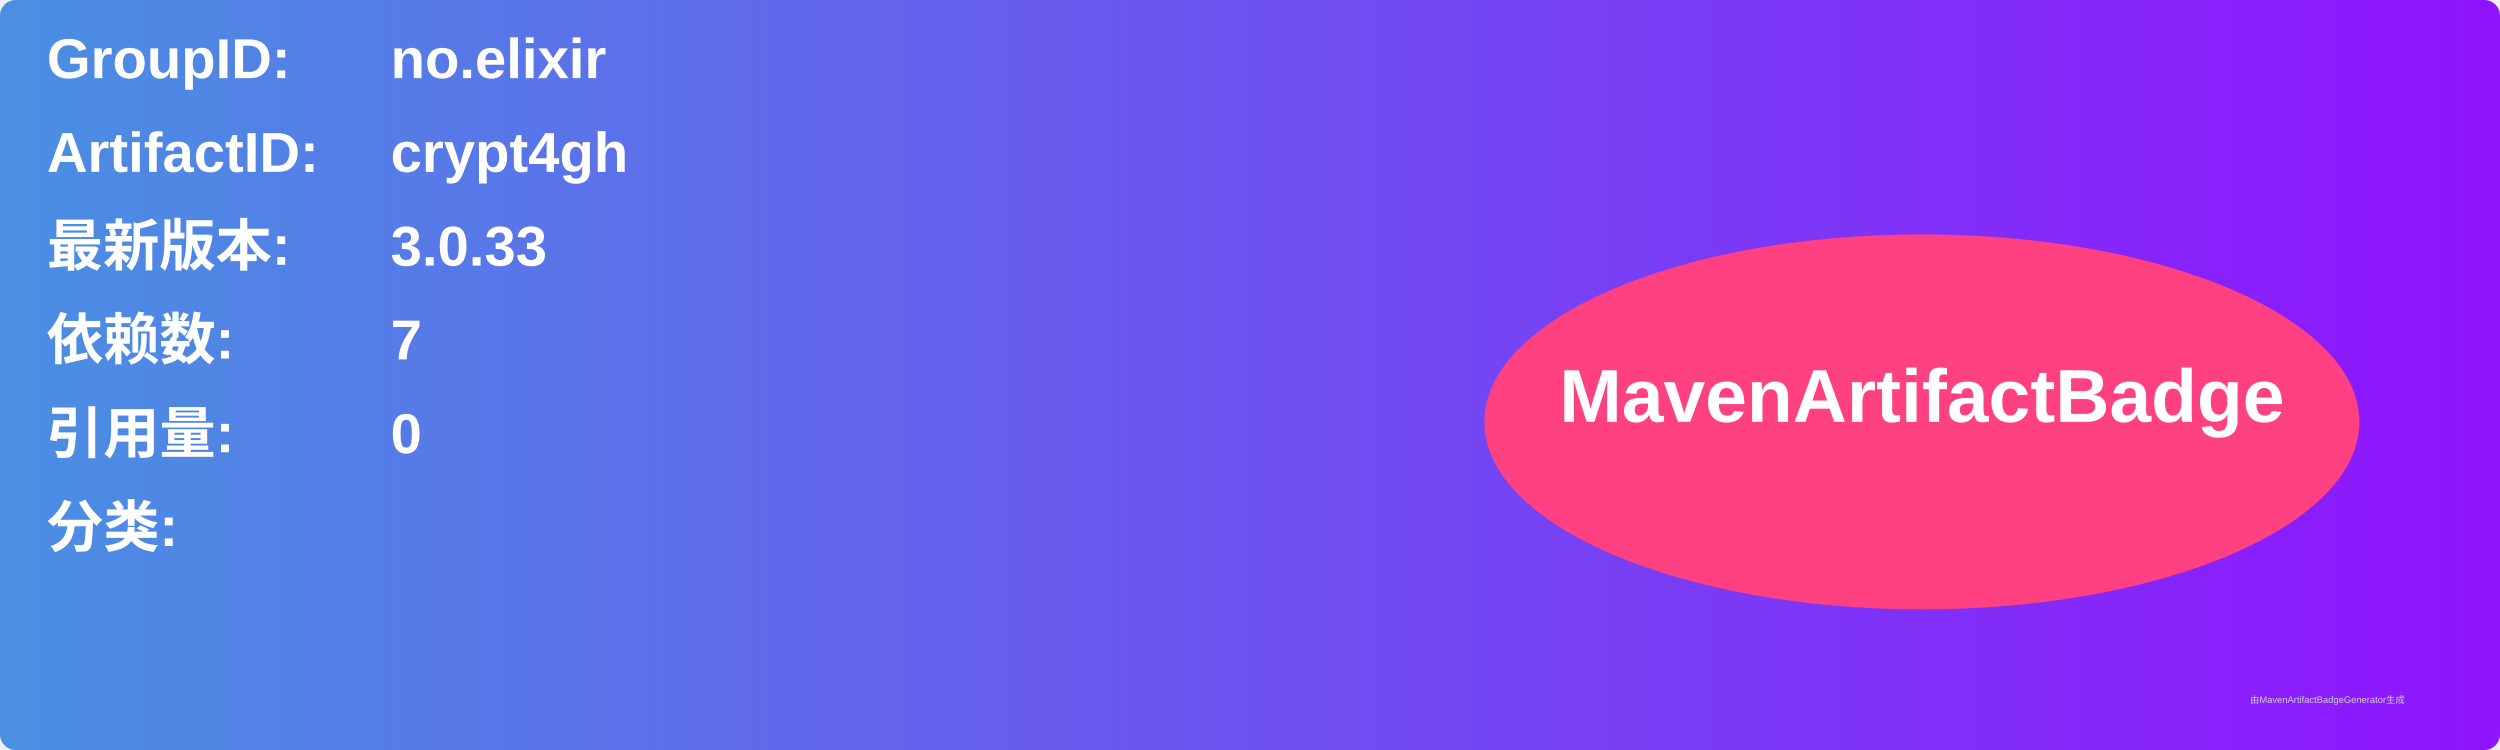
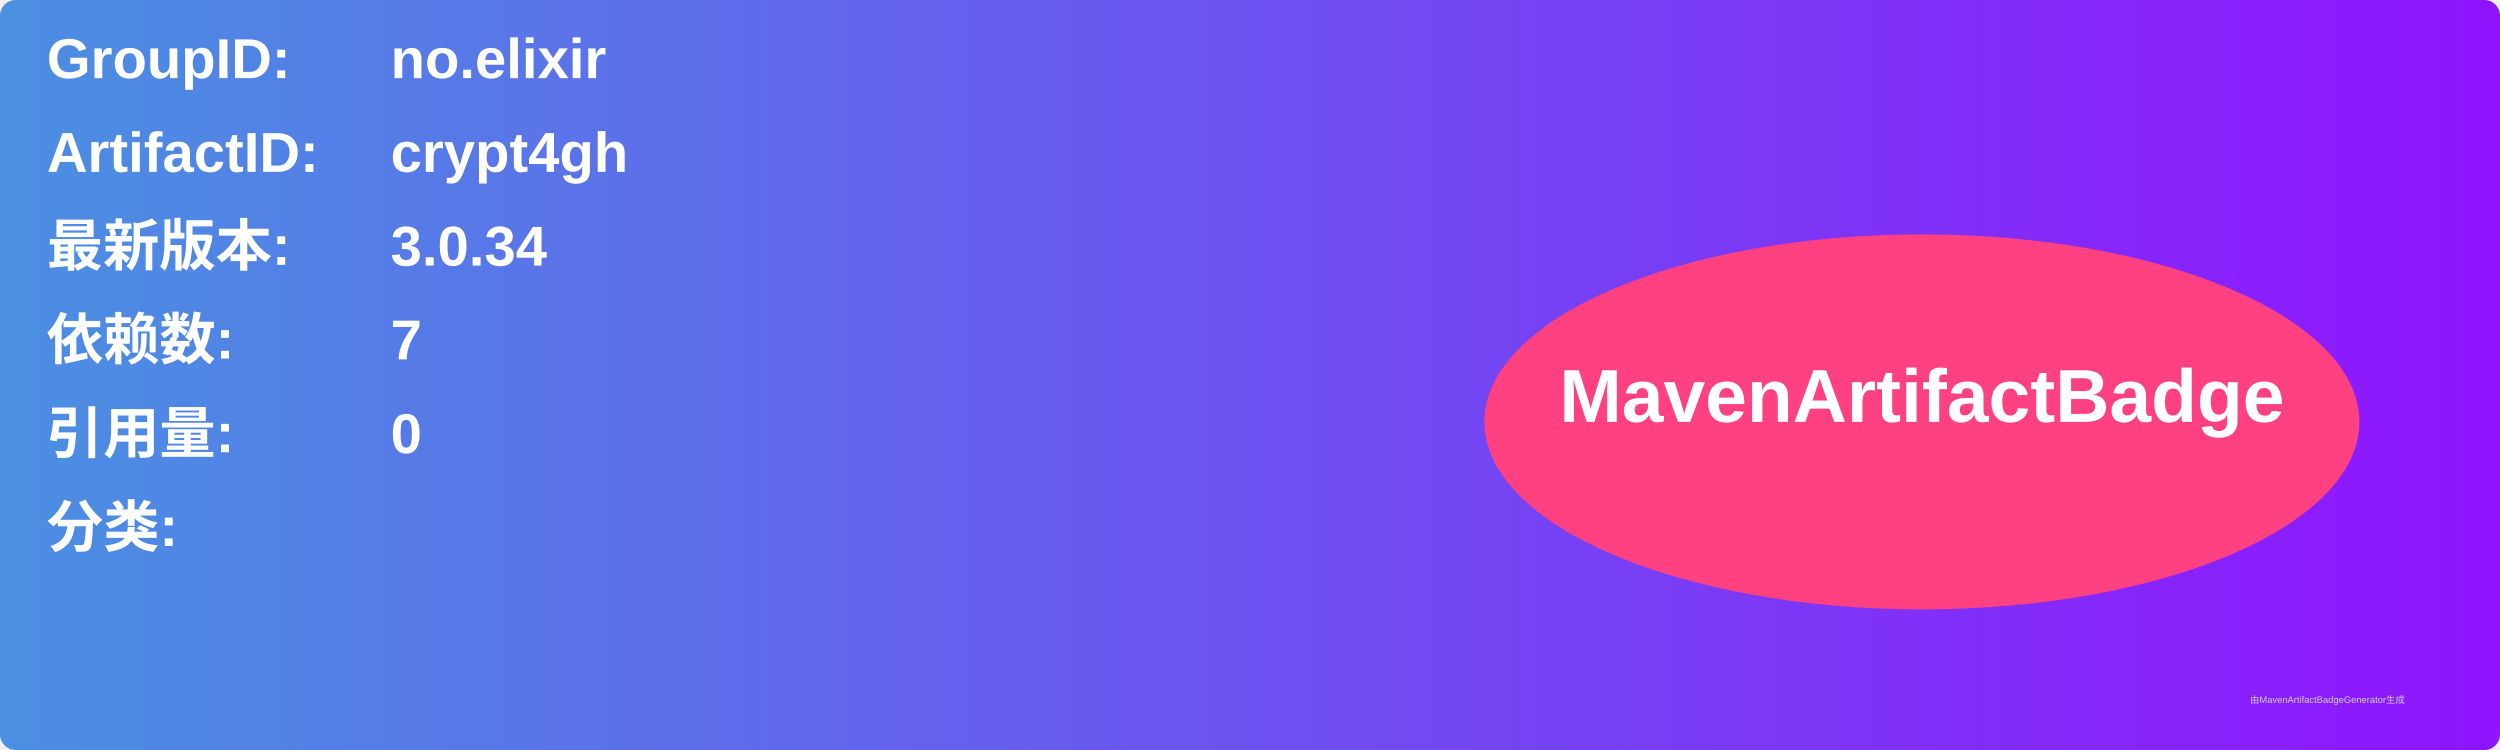
<svg xmlns="http://www.w3.org/2000/svg" width="800" height="240" viewBox="0 0 800 240">
  <linearGradient id="grad" x1="0%" y1="0%" x2="100%" y2="0%">
    <stop offset="0%" stop-color="#4a90e2" />
    <stop offset="100%" stop-color="#9013fe" />
  </linearGradient>
  <rect width="100%" height="100%" rx="5" ry="5" fill="url(#grad)" />
  <g transform="translate(15, 15)">
    <text x="0" y="10" font-family="Arial" font-size="18" fill="white" font-weight="bold" width="260">GroupID:</text>
    <text x="110" y="10" font-family="Arial" font-size="18" fill="white" font-weight="bold" width="460">no.elixir</text>
    <text x="0" y="40" font-family="Arial" font-size="18" fill="white" font-weight="bold" width="260">ArtifactID:</text>
    <text x="110" y="40" font-family="Arial" font-size="18" fill="white" font-weight="bold" width="460">crypt4gh</text>
    <text x="0" y="70" font-family="Arial" font-size="18" fill="white" font-weight="bold">最新版本:</text>
    <text x="110" y="70" font-family="Arial" font-size="18" fill="white" font-weight="bold">
-       <tspan font-weight="bold">3.0.33</tspan>
+       <tspan font-weight="bold">3.0.34</tspan>
    </text>
    <text x="0" y="100" font-family="Arial" font-size="18" fill="white" font-weight="bold">依赖数: </text>
    <text x="110" y="100" font-family="Arial" font-size="18" fill="white">
      <tspan font-weight="bold">7</tspan>
    </text>
    <text x="0" y="130" font-family="Arial" font-size="18" fill="white" font-weight="bold">引用量: </text>
    <text x="110" y="130" font-family="Arial" font-size="18" fill="white">
      <tspan font-weight="bold">0</tspan>
    </text>
    <text x="0" y="160" font-family="Arial" font-size="18" fill="white" font-weight="bold">分类:</text>
    <text x="10" y="190" font-family="Arial" font-size="10" fill="white">
      <tspan font-weight="bold" />
    </text>
    <ellipse cx="600" cy="120" rx="140" ry="60" fill="#ff4081" />
    <text x="600" y="120" text-anchor="middle" font-family="Arial" font-size="24" fill="white" font-weight="bold">MavenArtifactBadge</text>
  </g>
  <text x="720" y="225" font-family="Arial" font-size="3" fill="#d0d0d0">由MavenArtifactBadgeGenerator生成</text>
</svg>
